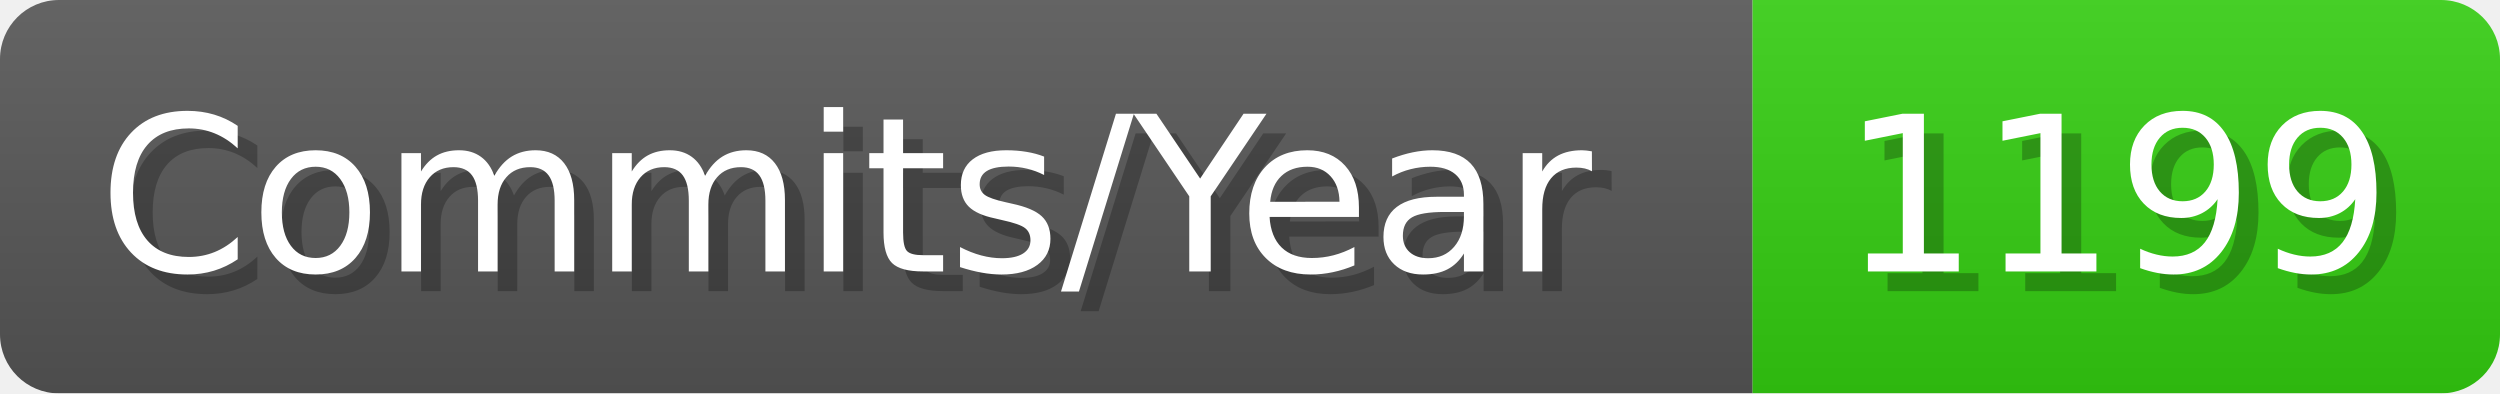
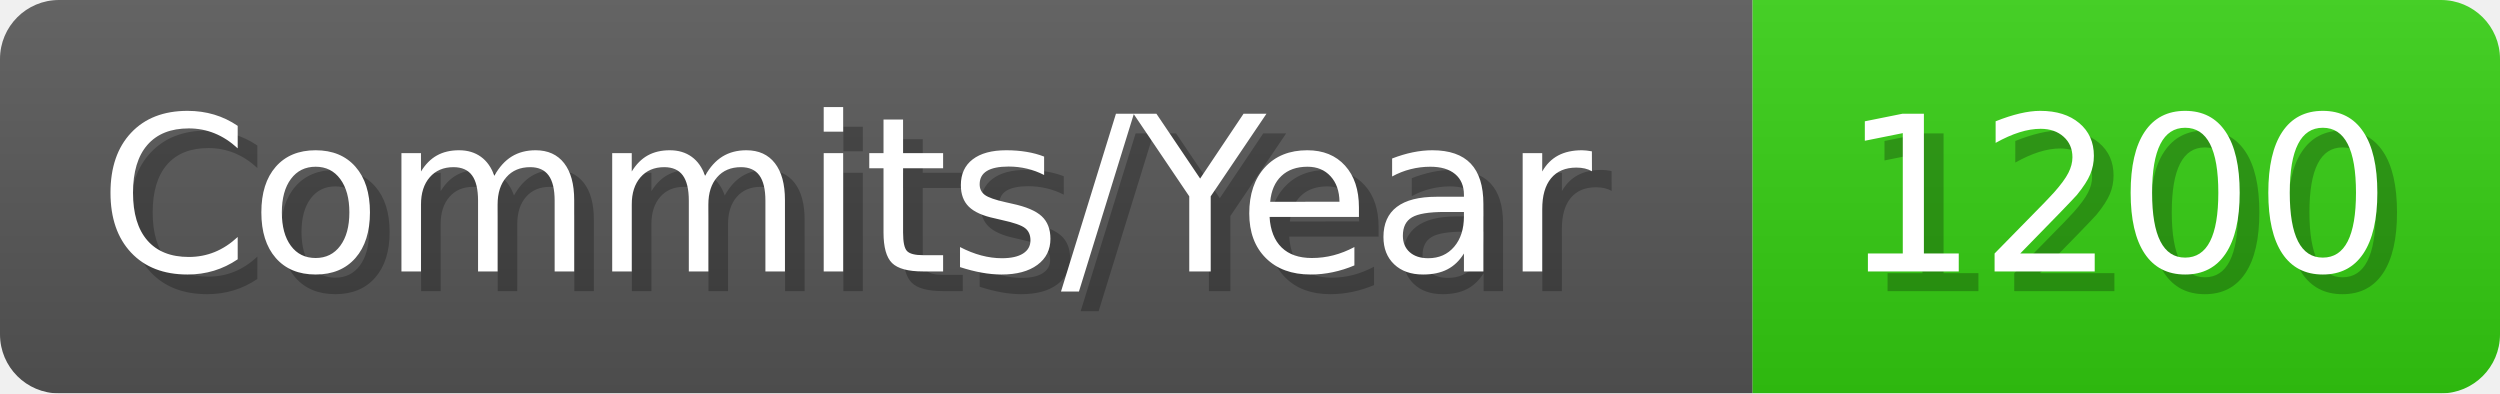
- <svg xmlns="http://www.w3.org/2000/svg" width="127.1" height="20" viewBox="0 0 1271 200" role="img" aria-label="Commits/Year: 1199">
+ <svg xmlns="http://www.w3.org/2000/svg" width="127.1" height="20" viewBox="0 0 1271 200" role="img" aria-label="Commits/Year: 1200">
  <linearGradient id="aUPdi" x2="0" y2="100%">
    <stop offset="0" stop-opacity=".1" stop-color="#EEE" />
    <stop offset="1" stop-opacity=".1" />
  </linearGradient>
  <mask id="WfAiQ">
    <rect width="1271" height="200" rx="30" fill="#FFF" />
  </mask>
  <g mask="url(#WfAiQ)">
    <rect width="891" height="200" fill="#555" />
    <rect width="380" height="200" fill="#3C1" x="891" />
    <rect width="1271" height="200" fill="url(#aUPdi)" />
  </g>
  <g aria-hidden="true" fill="#fff" text-anchor="start" font-family="Verdana,DejaVu Sans,sans-serif" font-size="110">
    <text x="60" y="148" textLength="791" fill="#000" opacity="0.25">Commits/Year</text>
    <text x="50" y="138" textLength="791">Commits/Year</text>
-     <text x="946" y="148" textLength="280" fill="#000" opacity="0.25">1199</text>
-     <text x="936" y="138" textLength="280">1199</text>
+     <text x="946" y="148" textLength="280" fill="#000" opacity="0.25">1200</text>
+     <text x="936" y="138" textLength="280">1200</text>
  </g>
</svg>
